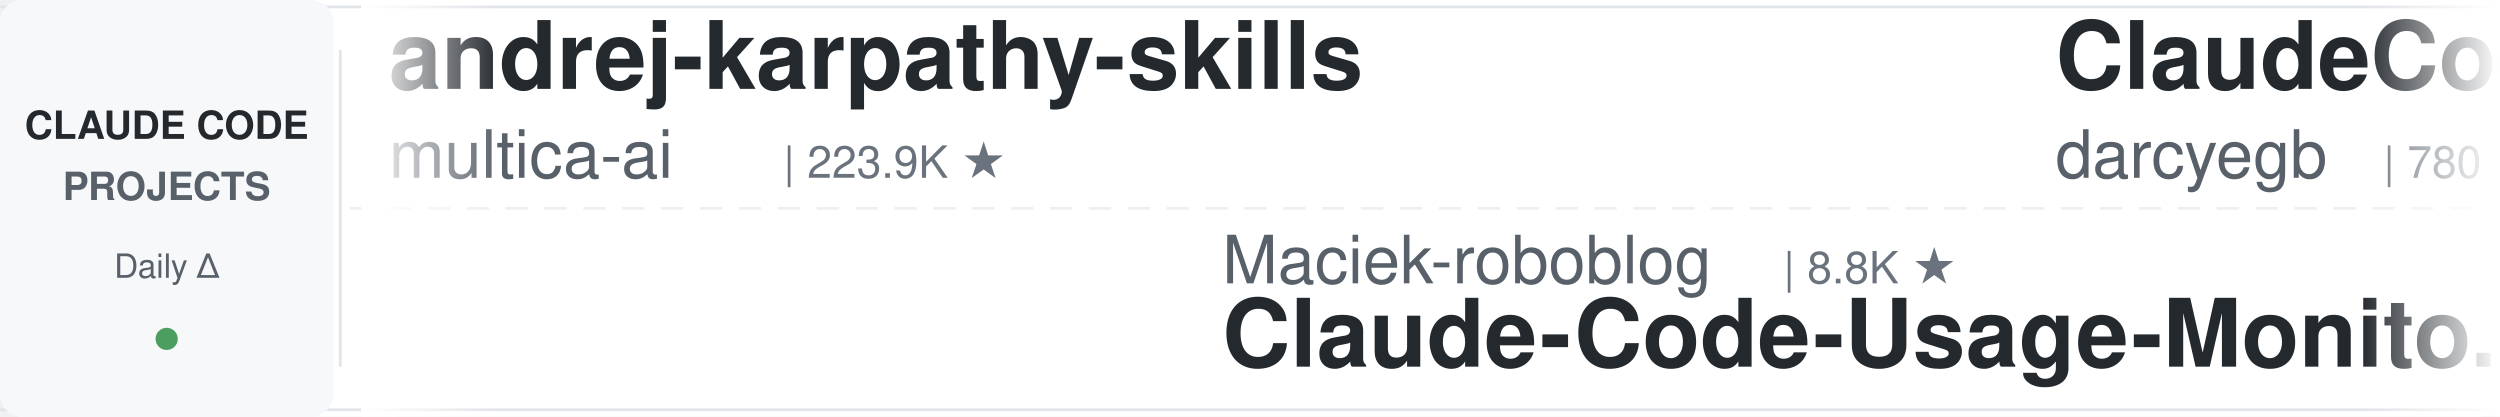
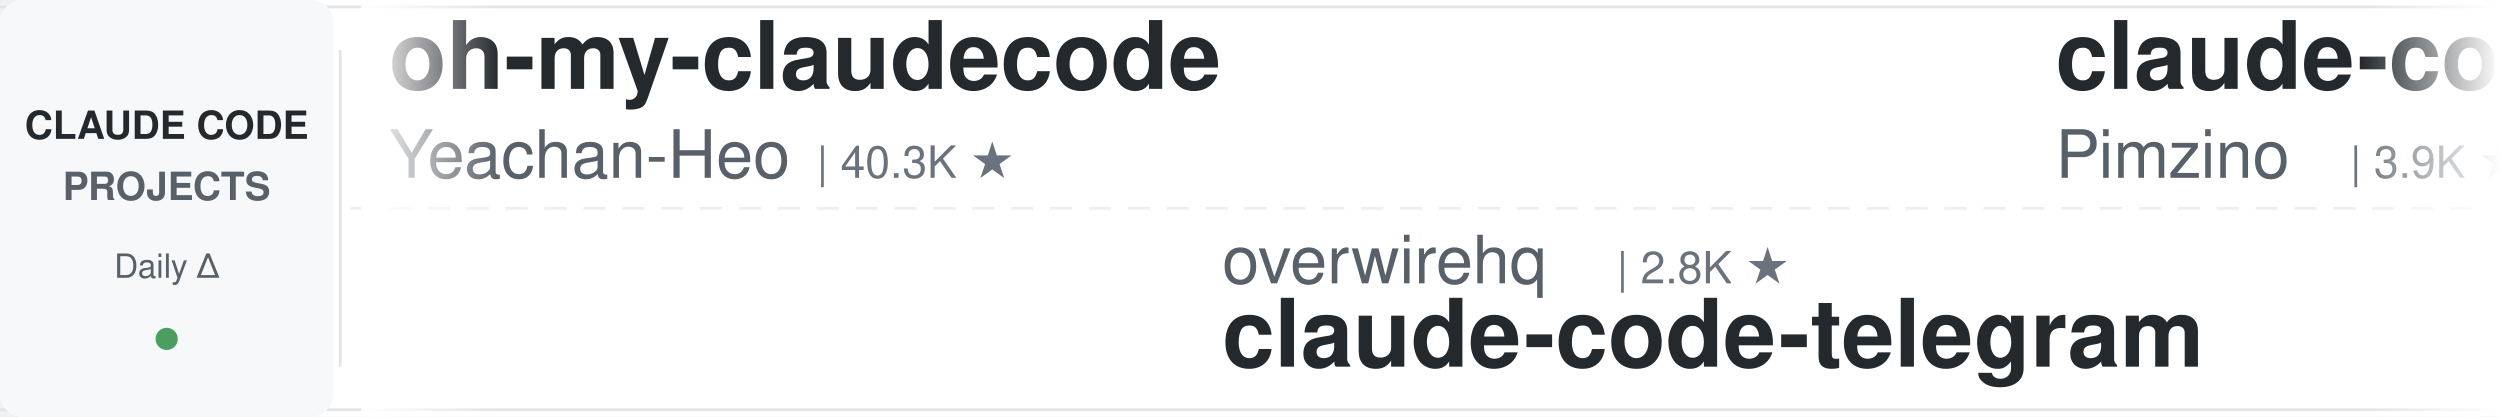
<svg xmlns="http://www.w3.org/2000/svg" width="900" height="150">
  <defs>
    <linearGradient id="leftFade" x1="0%" y1="0%" x2="100%" y2="0%">
      <stop offset="0%" style="stop-color:#ffffff;stop-opacity:1" />
      <stop offset="100%" style="stop-color:#ffffff;stop-opacity:0" />
    </linearGradient>
    <linearGradient id="rightFade" x1="0%" y1="0%" x2="100%" y2="0%">
      <stop offset="0%" style="stop-color:#ffffff;stop-opacity:0" />
      <stop offset="100%" style="stop-color:#ffffff;stop-opacity:1" />
    </linearGradient>
  </defs>
  <rect width="900" height="150" fill="#ffffff" rx="8" />
  <rect x="0" y="2" width="900" height="1" fill="#e1e4e8" />
  <rect x="0" y="147" width="900" height="1" fill="#e1e4e8" />
  <line x1="0" y1="75" x2="900" y2="75" stroke="#e1e4e8" stroke-width="1" stroke-dasharray="8 6" opacity="0.6" />
  <rect x="0" y="0" width="120" height="150" fill="#f6f8fa" rx="8" />
  <text x="60" y="50" font-family="-apple-system, BlinkMacSystemFont, 'Segoe UI', Helvetica, Arial, sans-serif" font-size="14" font-weight="600" fill="#24292e" text-anchor="middle">CLAUDE CODE</text>
  <text x="60" y="72" font-family="-apple-system, BlinkMacSystemFont, 'Segoe UI', Helvetica, Arial, sans-serif" font-size="14" font-weight="600" fill="#586069" text-anchor="middle">PROJECTS</text>
  <text x="60" y="100" font-family="-apple-system, BlinkMacSystemFont, 'Segoe UI', Helvetica, Arial, sans-serif" font-size="12" font-weight="500" fill="#586069" text-anchor="middle">Daily Δ</text>
  <circle cx="60" cy="122" r="4" fill="#22863a" opacity="0.8" />
  <rect x="122" y="18" width="1" height="114" fill="#e1e4e8" />
  <clipPath id="tickerClip">
    <rect x="130" y="0" width="770" height="150" />
  </clipPath>
  <g clip-path="url(#tickerClip)">
    <g id="tickerItems">
      <animateTransform attributeName="transform" attributeType="XML" type="translate" from="0 0" to="-3000 0" dur="54s" repeatCount="indefinite" />
      <g transform="translate(0, 0)">
-         <text x="140" y="32" font-family="-apple-system, BlinkMacSystemFont, 'Segoe UI', Helvetica, Arial, sans-serif" font-size="34" font-weight="600" fill="#24292e">andrej-karpathy-skills</text>
-         <text x="140" y="64" font-family="-apple-system, BlinkMacSystemFont, 'Segoe UI', Helvetica, Arial, sans-serif" font-size="24" font-weight="400" fill="#586069">multica-ai</text>
-         <text x="282" y="64" font-family="-apple-system, BlinkMacSystemFont, 'Segoe UI', Helvetica, Arial, sans-serif" font-size="16" font-weight="500" fill="#6a737d">| 223.9K ★</text>
+         <text x="140" y="32" font-family="-apple-system, BlinkMacSystemFont, 'Segoe UI', Helvetica, Arial, sans-serif" font-size="34" font-weight="600" fill="#24292e">oh-my-claudecode</text>
+         <text x="140" y="64" font-family="-apple-system, BlinkMacSystemFont, 'Segoe UI', Helvetica, Arial, sans-serif" font-size="24" font-weight="400" fill="#586069">Yeachan-Heo</text>
+         <text x="294" y="64" font-family="-apple-system, BlinkMacSystemFont, 'Segoe UI', Helvetica, Arial, sans-serif" font-size="16" font-weight="500" fill="#6a737d">| 40.3K ★</text>
      </g>
      <g transform="translate(300, 0)">
-         <text x="140" y="102" font-family="-apple-system, BlinkMacSystemFont, 'Segoe UI', Helvetica, Arial, sans-serif" font-size="24" font-weight="400" fill="#586069">Maciek-roboblog</text>
-         <text x="342" y="102" font-family="-apple-system, BlinkMacSystemFont, 'Segoe UI', Helvetica, Arial, sans-serif" font-size="16" font-weight="500" fill="#6a737d">| 8.8K ★</text>
-         <text x="140" y="132" font-family="-apple-system, BlinkMacSystemFont, 'Segoe UI', Helvetica, Arial, sans-serif" font-size="34" font-weight="600" fill="#24292e">Claude-Code-Usage-Monito...</text>
+         <text x="140" y="102" font-family="-apple-system, BlinkMacSystemFont, 'Segoe UI', Helvetica, Arial, sans-serif" font-size="24" font-weight="400" fill="#586069">overwirehq</text>
+         <text x="282" y="102" font-family="-apple-system, BlinkMacSystemFont, 'Segoe UI', Helvetica, Arial, sans-serif" font-size="16" font-weight="500" fill="#6a737d">| 2.8K ★</text>
+         <text x="140" y="132" font-family="-apple-system, BlinkMacSystemFont, 'Segoe UI', Helvetica, Arial, sans-serif" font-size="34" font-weight="600" fill="#24292e">claude-code-telegram</text>
      </g>
      <g transform="translate(600, 0)">
-         <text x="140" y="32" font-family="-apple-system, BlinkMacSystemFont, 'Segoe UI', Helvetica, Arial, sans-serif" font-size="34" font-weight="600" fill="#24292e">ClaudeCodeAgents</text>
-         <text x="140" y="64" font-family="-apple-system, BlinkMacSystemFont, 'Segoe UI', Helvetica, Arial, sans-serif" font-size="24" font-weight="400" fill="#586069">darcyegb</text>
-         <text x="258" y="64" font-family="-apple-system, BlinkMacSystemFont, 'Segoe UI', Helvetica, Arial, sans-serif" font-size="16" font-weight="500" fill="#6a737d">| 780 ★</text>
+         <text x="140" y="32" font-family="-apple-system, BlinkMacSystemFont, 'Segoe UI', Helvetica, Arial, sans-serif" font-size="34" font-weight="600" fill="#24292e">claude-code-spec-workflo...</text>
+         <text x="140" y="64" font-family="-apple-system, BlinkMacSystemFont, 'Segoe UI', Helvetica, Arial, sans-serif" font-size="24" font-weight="400" fill="#586069">Pimzino</text>
+         <text x="246" y="64" font-family="-apple-system, BlinkMacSystemFont, 'Segoe UI', Helvetica, Arial, sans-serif" font-size="16" font-weight="500" fill="#6a737d">| 3.9K ★</text>
      </g>
      <g transform="translate(900, 0)">
-         <text x="140" y="102" font-family="-apple-system, BlinkMacSystemFont, 'Segoe UI', Helvetica, Arial, sans-serif" font-size="24" font-weight="400" fill="#586069">OneRedOak</text>
-         <text x="270" y="102" font-family="-apple-system, BlinkMacSystemFont, 'Segoe UI', Helvetica, Arial, sans-serif" font-size="16" font-weight="500" fill="#6a737d">| 3.9K ★</text>
-         <text x="140" y="132" font-family="-apple-system, BlinkMacSystemFont, 'Segoe UI', Helvetica, Arial, sans-serif" font-size="34" font-weight="600" fill="#24292e">claude-code-workflows</text>
+         <text x="140" y="102" font-family="-apple-system, BlinkMacSystemFont, 'Segoe UI', Helvetica, Arial, sans-serif" font-size="24" font-weight="400" fill="#586069">Cranot</text>
+         <text x="234" y="102" font-family="-apple-system, BlinkMacSystemFont, 'Segoe UI', Helvetica, Arial, sans-serif" font-size="16" font-weight="500" fill="#6a737d">| 2.9K ★</text>
+         <text x="140" y="132" font-family="-apple-system, BlinkMacSystemFont, 'Segoe UI', Helvetica, Arial, sans-serif" font-size="34" font-weight="600" fill="#24292e">claude-code-guide</text>
      </g>
      <g transform="translate(1200, 0)">
-         <text x="140" y="32" font-family="-apple-system, BlinkMacSystemFont, 'Segoe UI', Helvetica, Arial, sans-serif" font-size="34" font-weight="600" fill="#24292e">awesome-claude-code-plug...</text>
-         <text x="140" y="64" font-family="-apple-system, BlinkMacSystemFont, 'Segoe UI', Helvetica, Arial, sans-serif" font-size="24" font-weight="400" fill="#586069">ccplugins</text>
-         <text x="270" y="64" font-family="-apple-system, BlinkMacSystemFont, 'Segoe UI', Helvetica, Arial, sans-serif" font-size="16" font-weight="500" fill="#6a737d">| 987 ★</text>
+         <text x="140" y="32" font-family="-apple-system, BlinkMacSystemFont, 'Segoe UI', Helvetica, Arial, sans-serif" font-size="34" font-weight="600" fill="#24292e">everything-claude-code-z...</text>
+         <text x="140" y="64" font-family="-apple-system, BlinkMacSystemFont, 'Segoe UI', Helvetica, Arial, sans-serif" font-size="24" font-weight="400" fill="#586069">xu-xiang</text>
+         <text x="258" y="64" font-family="-apple-system, BlinkMacSystemFont, 'Segoe UI', Helvetica, Arial, sans-serif" font-size="16" font-weight="500" fill="#6a737d">| 2.0K ★</text>
      </g>
      <g transform="translate(1500, 0)">
-         <text x="140" y="102" font-family="-apple-system, BlinkMacSystemFont, 'Segoe UI', Helvetica, Arial, sans-serif" font-size="24" font-weight="400" fill="#586069">JrCx7scC</text>
-         <text x="258" y="102" font-family="-apple-system, BlinkMacSystemFont, 'Segoe UI', Helvetica, Arial, sans-serif" font-size="16" font-weight="500" fill="#6a737d">| 375 ★</text>
-         <text x="140" y="132" font-family="-apple-system, BlinkMacSystemFont, 'Segoe UI', Helvetica, Arial, sans-serif" font-size="34" font-weight="600" fill="#24292e">claude-code-source</text>
+         <text x="140" y="102" font-family="-apple-system, BlinkMacSystemFont, 'Segoe UI', Helvetica, Arial, sans-serif" font-size="24" font-weight="400" fill="#586069">rohitg00</text>
+         <text x="258" y="102" font-family="-apple-system, BlinkMacSystemFont, 'Segoe UI', Helvetica, Arial, sans-serif" font-size="16" font-weight="500" fill="#6a737d">| 2.8K ★</text>
+         <text x="140" y="132" font-family="-apple-system, BlinkMacSystemFont, 'Segoe UI', Helvetica, Arial, sans-serif" font-size="34" font-weight="600" fill="#24292e">awesome-claude-code-tool...</text>
      </g>
      <g transform="translate(1800, 0)">
-         <text x="140" y="32" font-family="-apple-system, BlinkMacSystemFont, 'Segoe UI', Helvetica, Arial, sans-serif" font-size="34" font-weight="600" fill="#24292e">claude-code-from-source</text>
-         <text x="140" y="64" font-family="-apple-system, BlinkMacSystemFont, 'Segoe UI', Helvetica, Arial, sans-serif" font-size="24" font-weight="400" fill="#586069">alejandrobalderas</text>
-         <text x="366" y="64" font-family="-apple-system, BlinkMacSystemFont, 'Segoe UI', Helvetica, Arial, sans-serif" font-size="16" font-weight="500" fill="#6a737d">| 3.0K ★</text>
+         <text x="140" y="32" font-family="-apple-system, BlinkMacSystemFont, 'Segoe UI', Helvetica, Arial, sans-serif" font-size="34" font-weight="600" fill="#24292e">claude-code-best-practic...</text>
+         <text x="140" y="64" font-family="-apple-system, BlinkMacSystemFont, 'Segoe UI', Helvetica, Arial, sans-serif" font-size="24" font-weight="400" fill="#586069">shanraisshan</text>
+         <text x="306" y="64" font-family="-apple-system, BlinkMacSystemFont, 'Segoe UI', Helvetica, Arial, sans-serif" font-size="16" font-weight="500" fill="#6a737d">| 68.1K ★</text>
      </g>
      <g transform="translate(2100, 0)">
-         <text x="140" y="102" font-family="-apple-system, BlinkMacSystemFont, 'Segoe UI', Helvetica, Arial, sans-serif" font-size="24" font-weight="400" fill="#586069">ykdojo</text>
-         <text x="234" y="102" font-family="-apple-system, BlinkMacSystemFont, 'Segoe UI', Helvetica, Arial, sans-serif" font-size="16" font-weight="500" fill="#6a737d">| 10.3K ★</text>
-         <text x="140" y="132" font-family="-apple-system, BlinkMacSystemFont, 'Segoe UI', Helvetica, Arial, sans-serif" font-size="34" font-weight="600" fill="#24292e">claude-code-tips</text>
+         <text x="140" y="102" font-family="-apple-system, BlinkMacSystemFont, 'Segoe UI', Helvetica, Arial, sans-serif" font-size="24" font-weight="400" fill="#586069">ccplugins</text>
+         <text x="270" y="102" font-family="-apple-system, BlinkMacSystemFont, 'Segoe UI', Helvetica, Arial, sans-serif" font-size="16" font-weight="500" fill="#6a737d">| 988 ★</text>
+         <text x="140" y="132" font-family="-apple-system, BlinkMacSystemFont, 'Segoe UI', Helvetica, Arial, sans-serif" font-size="34" font-weight="600" fill="#24292e">awesome-claude-code-plug...</text>
      </g>
      <g transform="translate(2400, 0)">
        <text x="140" y="32" font-family="-apple-system, BlinkMacSystemFont, 'Segoe UI', Helvetica, Arial, sans-serif" font-size="34" font-weight="600" fill="#24292e">claude-code-source</text>
-         <text x="140" y="64" font-family="-apple-system, BlinkMacSystemFont, 'Segoe UI', Helvetica, Arial, sans-serif" font-size="24" font-weight="400" fill="#586069">hangsman</text>
-         <text x="258" y="64" font-family="-apple-system, BlinkMacSystemFont, 'Segoe UI', Helvetica, Arial, sans-serif" font-size="16" font-weight="500" fill="#6a737d">| 799 ★</text>
+         <text x="140" y="64" font-family="-apple-system, BlinkMacSystemFont, 'Segoe UI', Helvetica, Arial, sans-serif" font-size="24" font-weight="400" fill="#586069">JrCx7scC</text>
+         <text x="258" y="64" font-family="-apple-system, BlinkMacSystemFont, 'Segoe UI', Helvetica, Arial, sans-serif" font-size="16" font-weight="500" fill="#6a737d">| 375 ★</text>
      </g>
      <g transform="translate(2700, 0)">
-         <text x="140" y="102" font-family="-apple-system, BlinkMacSystemFont, 'Segoe UI', Helvetica, Arial, sans-serif" font-size="24" font-weight="400" fill="#586069">Windy3f3f3f3f</text>
-         <text x="318" y="102" font-family="-apple-system, BlinkMacSystemFont, 'Segoe UI', Helvetica, Arial, sans-serif" font-size="16" font-weight="500" fill="#6a737d">| 2.8K ★</text>
-         <text x="140" y="132" font-family="-apple-system, BlinkMacSystemFont, 'Segoe UI', Helvetica, Arial, sans-serif" font-size="34" font-weight="600" fill="#24292e">claude-code-from-scratch</text>
+         <text x="140" y="102" font-family="-apple-system, BlinkMacSystemFont, 'Segoe UI', Helvetica, Arial, sans-serif" font-size="24" font-weight="400" fill="#586069">simonw</text>
+         <text x="234" y="102" font-family="-apple-system, BlinkMacSystemFont, 'Segoe UI', Helvetica, Arial, sans-serif" font-size="16" font-weight="500" fill="#6a737d">| 1.7K ★</text>
+         <text x="140" y="132" font-family="-apple-system, BlinkMacSystemFont, 'Segoe UI', Helvetica, Arial, sans-serif" font-size="34" font-weight="600" fill="#24292e">claude-code-transcripts</text>
      </g>
      <g transform="translate(3000, 0)">
-         <text x="140" y="32" font-family="-apple-system, BlinkMacSystemFont, 'Segoe UI', Helvetica, Arial, sans-serif" font-size="34" font-weight="600" fill="#24292e">andrej-karpathy-skills</text>
-         <text x="140" y="64" font-family="-apple-system, BlinkMacSystemFont, 'Segoe UI', Helvetica, Arial, sans-serif" font-size="24" font-weight="400" fill="#586069">multica-ai</text>
-         <text x="282" y="64" font-family="-apple-system, BlinkMacSystemFont, 'Segoe UI', Helvetica, Arial, sans-serif" font-size="16" font-weight="500" fill="#6a737d">| 223.9K ★</text>
+         <text x="140" y="32" font-family="-apple-system, BlinkMacSystemFont, 'Segoe UI', Helvetica, Arial, sans-serif" font-size="34" font-weight="600" fill="#24292e">oh-my-claudecode</text>
+         <text x="140" y="64" font-family="-apple-system, BlinkMacSystemFont, 'Segoe UI', Helvetica, Arial, sans-serif" font-size="24" font-weight="400" fill="#586069">Yeachan-Heo</text>
+         <text x="294" y="64" font-family="-apple-system, BlinkMacSystemFont, 'Segoe UI', Helvetica, Arial, sans-serif" font-size="16" font-weight="500" fill="#6a737d">| 40.3K ★</text>
      </g>
      <g transform="translate(3300, 0)">
-         <text x="140" y="102" font-family="-apple-system, BlinkMacSystemFont, 'Segoe UI', Helvetica, Arial, sans-serif" font-size="24" font-weight="400" fill="#586069">Maciek-roboblog</text>
-         <text x="342" y="102" font-family="-apple-system, BlinkMacSystemFont, 'Segoe UI', Helvetica, Arial, sans-serif" font-size="16" font-weight="500" fill="#6a737d">| 8.8K ★</text>
-         <text x="140" y="132" font-family="-apple-system, BlinkMacSystemFont, 'Segoe UI', Helvetica, Arial, sans-serif" font-size="34" font-weight="600" fill="#24292e">Claude-Code-Usage-Monito...</text>
+         <text x="140" y="102" font-family="-apple-system, BlinkMacSystemFont, 'Segoe UI', Helvetica, Arial, sans-serif" font-size="24" font-weight="400" fill="#586069">overwirehq</text>
+         <text x="282" y="102" font-family="-apple-system, BlinkMacSystemFont, 'Segoe UI', Helvetica, Arial, sans-serif" font-size="16" font-weight="500" fill="#6a737d">| 2.8K ★</text>
+         <text x="140" y="132" font-family="-apple-system, BlinkMacSystemFont, 'Segoe UI', Helvetica, Arial, sans-serif" font-size="34" font-weight="600" fill="#24292e">claude-code-telegram</text>
      </g>
      <g transform="translate(3600, 0)">
-         <text x="140" y="32" font-family="-apple-system, BlinkMacSystemFont, 'Segoe UI', Helvetica, Arial, sans-serif" font-size="34" font-weight="600" fill="#24292e">ClaudeCodeAgents</text>
-         <text x="140" y="64" font-family="-apple-system, BlinkMacSystemFont, 'Segoe UI', Helvetica, Arial, sans-serif" font-size="24" font-weight="400" fill="#586069">darcyegb</text>
-         <text x="258" y="64" font-family="-apple-system, BlinkMacSystemFont, 'Segoe UI', Helvetica, Arial, sans-serif" font-size="16" font-weight="500" fill="#6a737d">| 780 ★</text>
+         <text x="140" y="32" font-family="-apple-system, BlinkMacSystemFont, 'Segoe UI', Helvetica, Arial, sans-serif" font-size="34" font-weight="600" fill="#24292e">claude-code-spec-workflo...</text>
+         <text x="140" y="64" font-family="-apple-system, BlinkMacSystemFont, 'Segoe UI', Helvetica, Arial, sans-serif" font-size="24" font-weight="400" fill="#586069">Pimzino</text>
+         <text x="246" y="64" font-family="-apple-system, BlinkMacSystemFont, 'Segoe UI', Helvetica, Arial, sans-serif" font-size="16" font-weight="500" fill="#6a737d">| 3.9K ★</text>
      </g>
      <g transform="translate(3900, 0)">
-         <text x="140" y="102" font-family="-apple-system, BlinkMacSystemFont, 'Segoe UI', Helvetica, Arial, sans-serif" font-size="24" font-weight="400" fill="#586069">OneRedOak</text>
-         <text x="270" y="102" font-family="-apple-system, BlinkMacSystemFont, 'Segoe UI', Helvetica, Arial, sans-serif" font-size="16" font-weight="500" fill="#6a737d">| 3.9K ★</text>
-         <text x="140" y="132" font-family="-apple-system, BlinkMacSystemFont, 'Segoe UI', Helvetica, Arial, sans-serif" font-size="34" font-weight="600" fill="#24292e">claude-code-workflows</text>
+         <text x="140" y="102" font-family="-apple-system, BlinkMacSystemFont, 'Segoe UI', Helvetica, Arial, sans-serif" font-size="24" font-weight="400" fill="#586069">Cranot</text>
+         <text x="234" y="102" font-family="-apple-system, BlinkMacSystemFont, 'Segoe UI', Helvetica, Arial, sans-serif" font-size="16" font-weight="500" fill="#6a737d">| 2.9K ★</text>
+         <text x="140" y="132" font-family="-apple-system, BlinkMacSystemFont, 'Segoe UI', Helvetica, Arial, sans-serif" font-size="34" font-weight="600" fill="#24292e">claude-code-guide</text>
      </g>
    </g>
  </g>
  <rect x="130" y="0" width="50" height="150" fill="url(#leftFade)" />
  <rect x="850" y="0" width="50" height="150" fill="url(#rightFade)" />
</svg>
